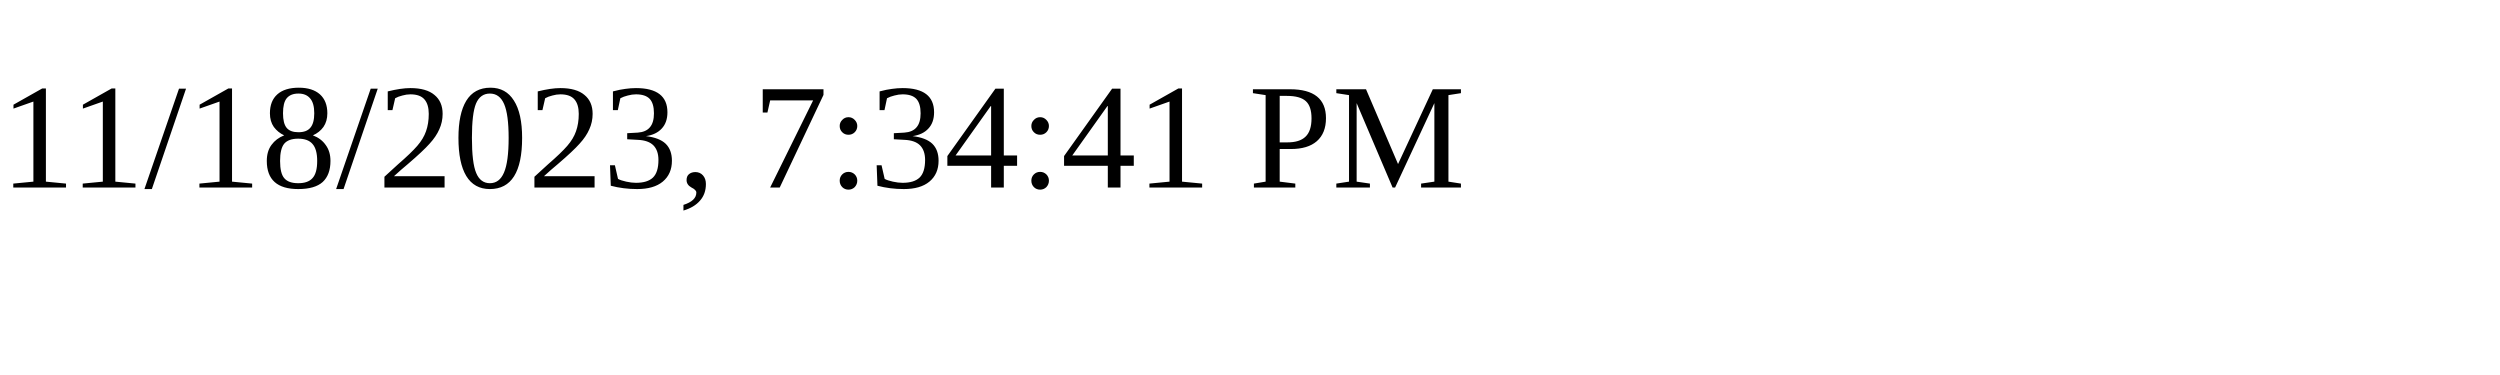
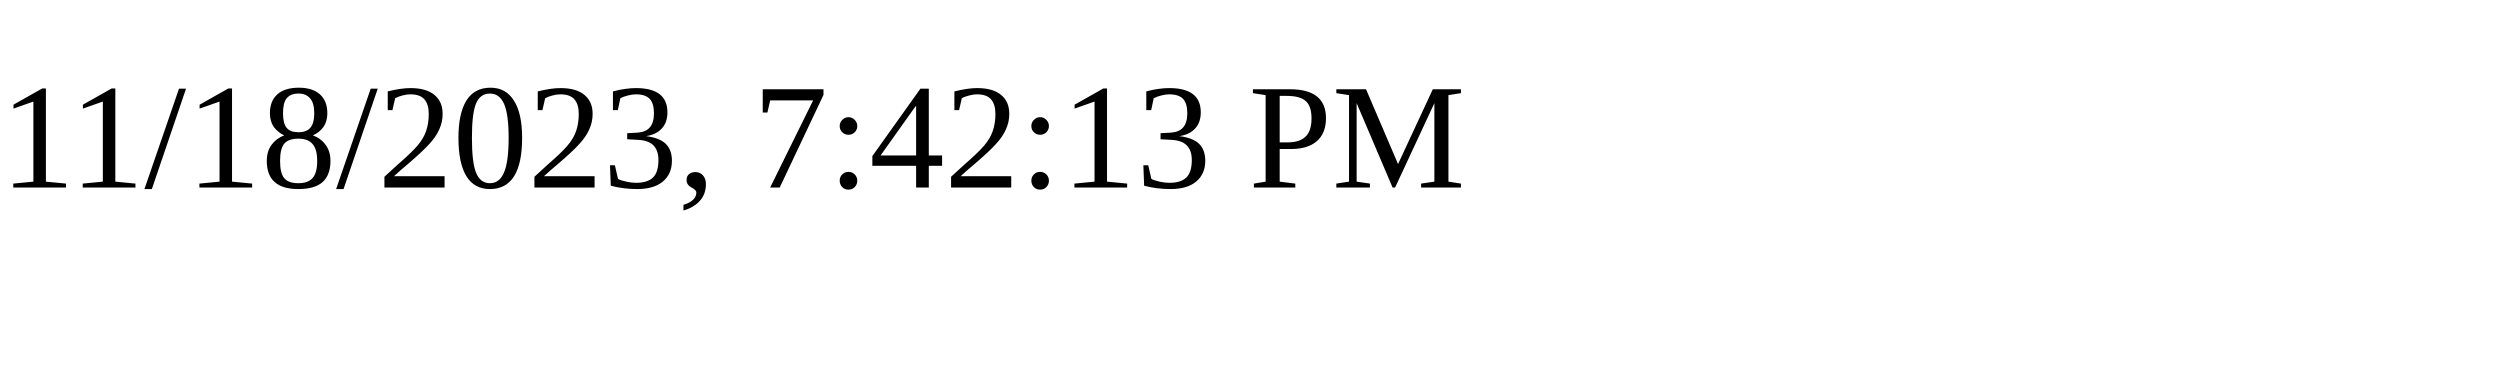
<svg xmlns="http://www.w3.org/2000/svg" height="30" width="200">
-   <text x="0" y="15">11/18/2023, 7:34:41 PM</text>
+   <text x="0" y="15">11/18/2023, 7:42:13 PM</text>
</svg>
